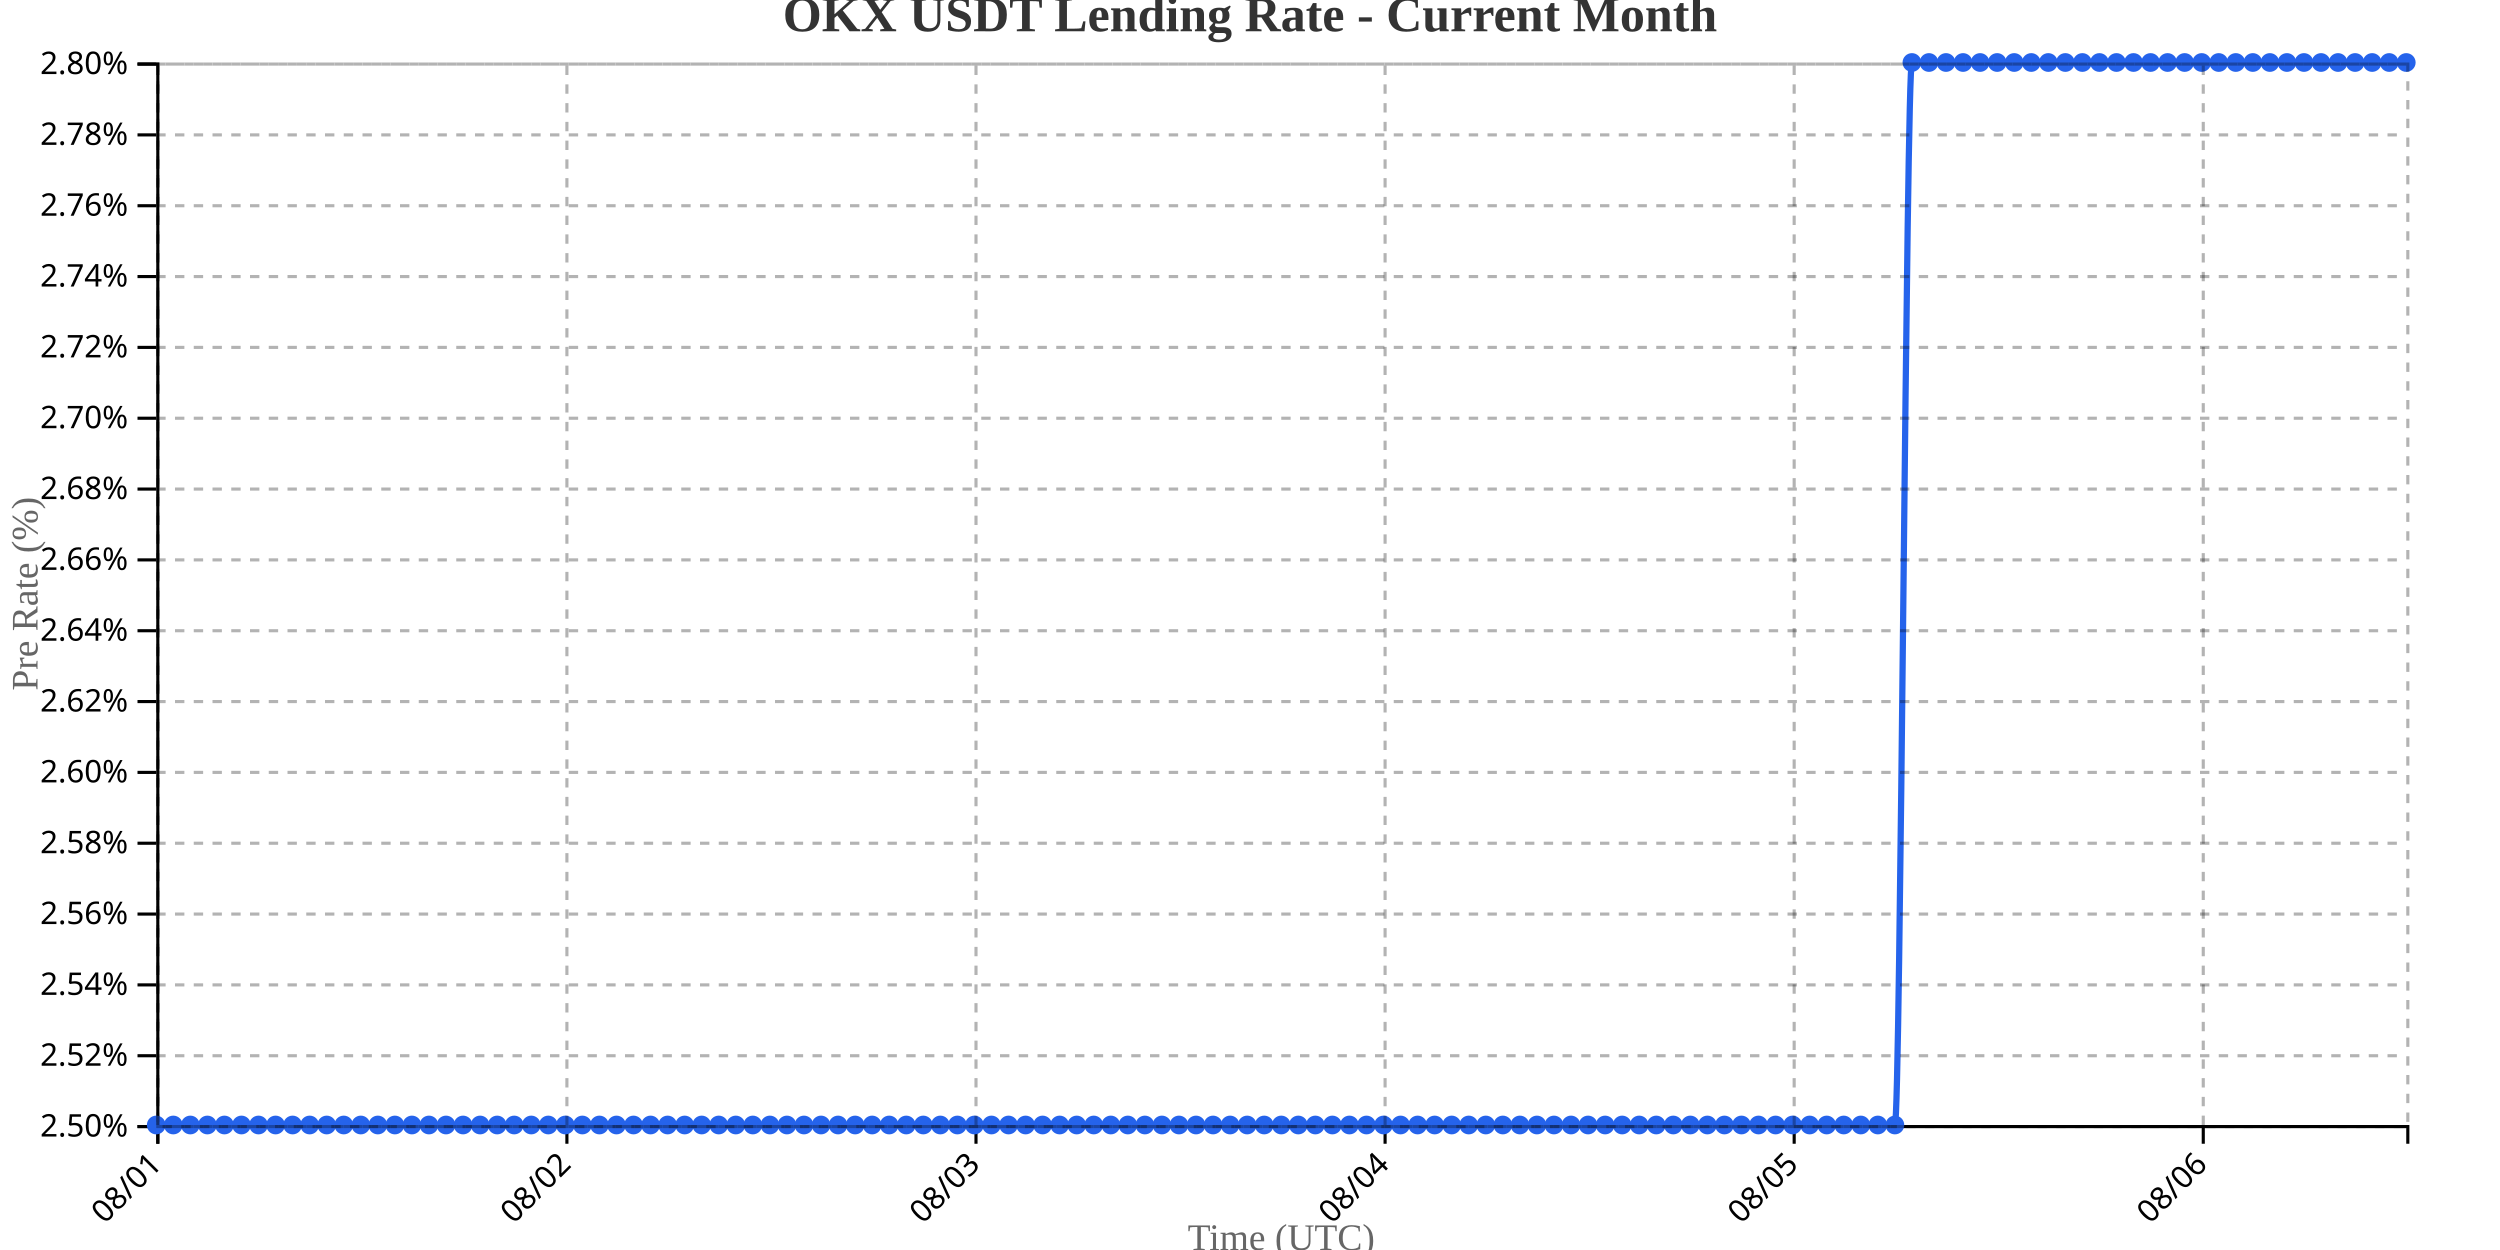
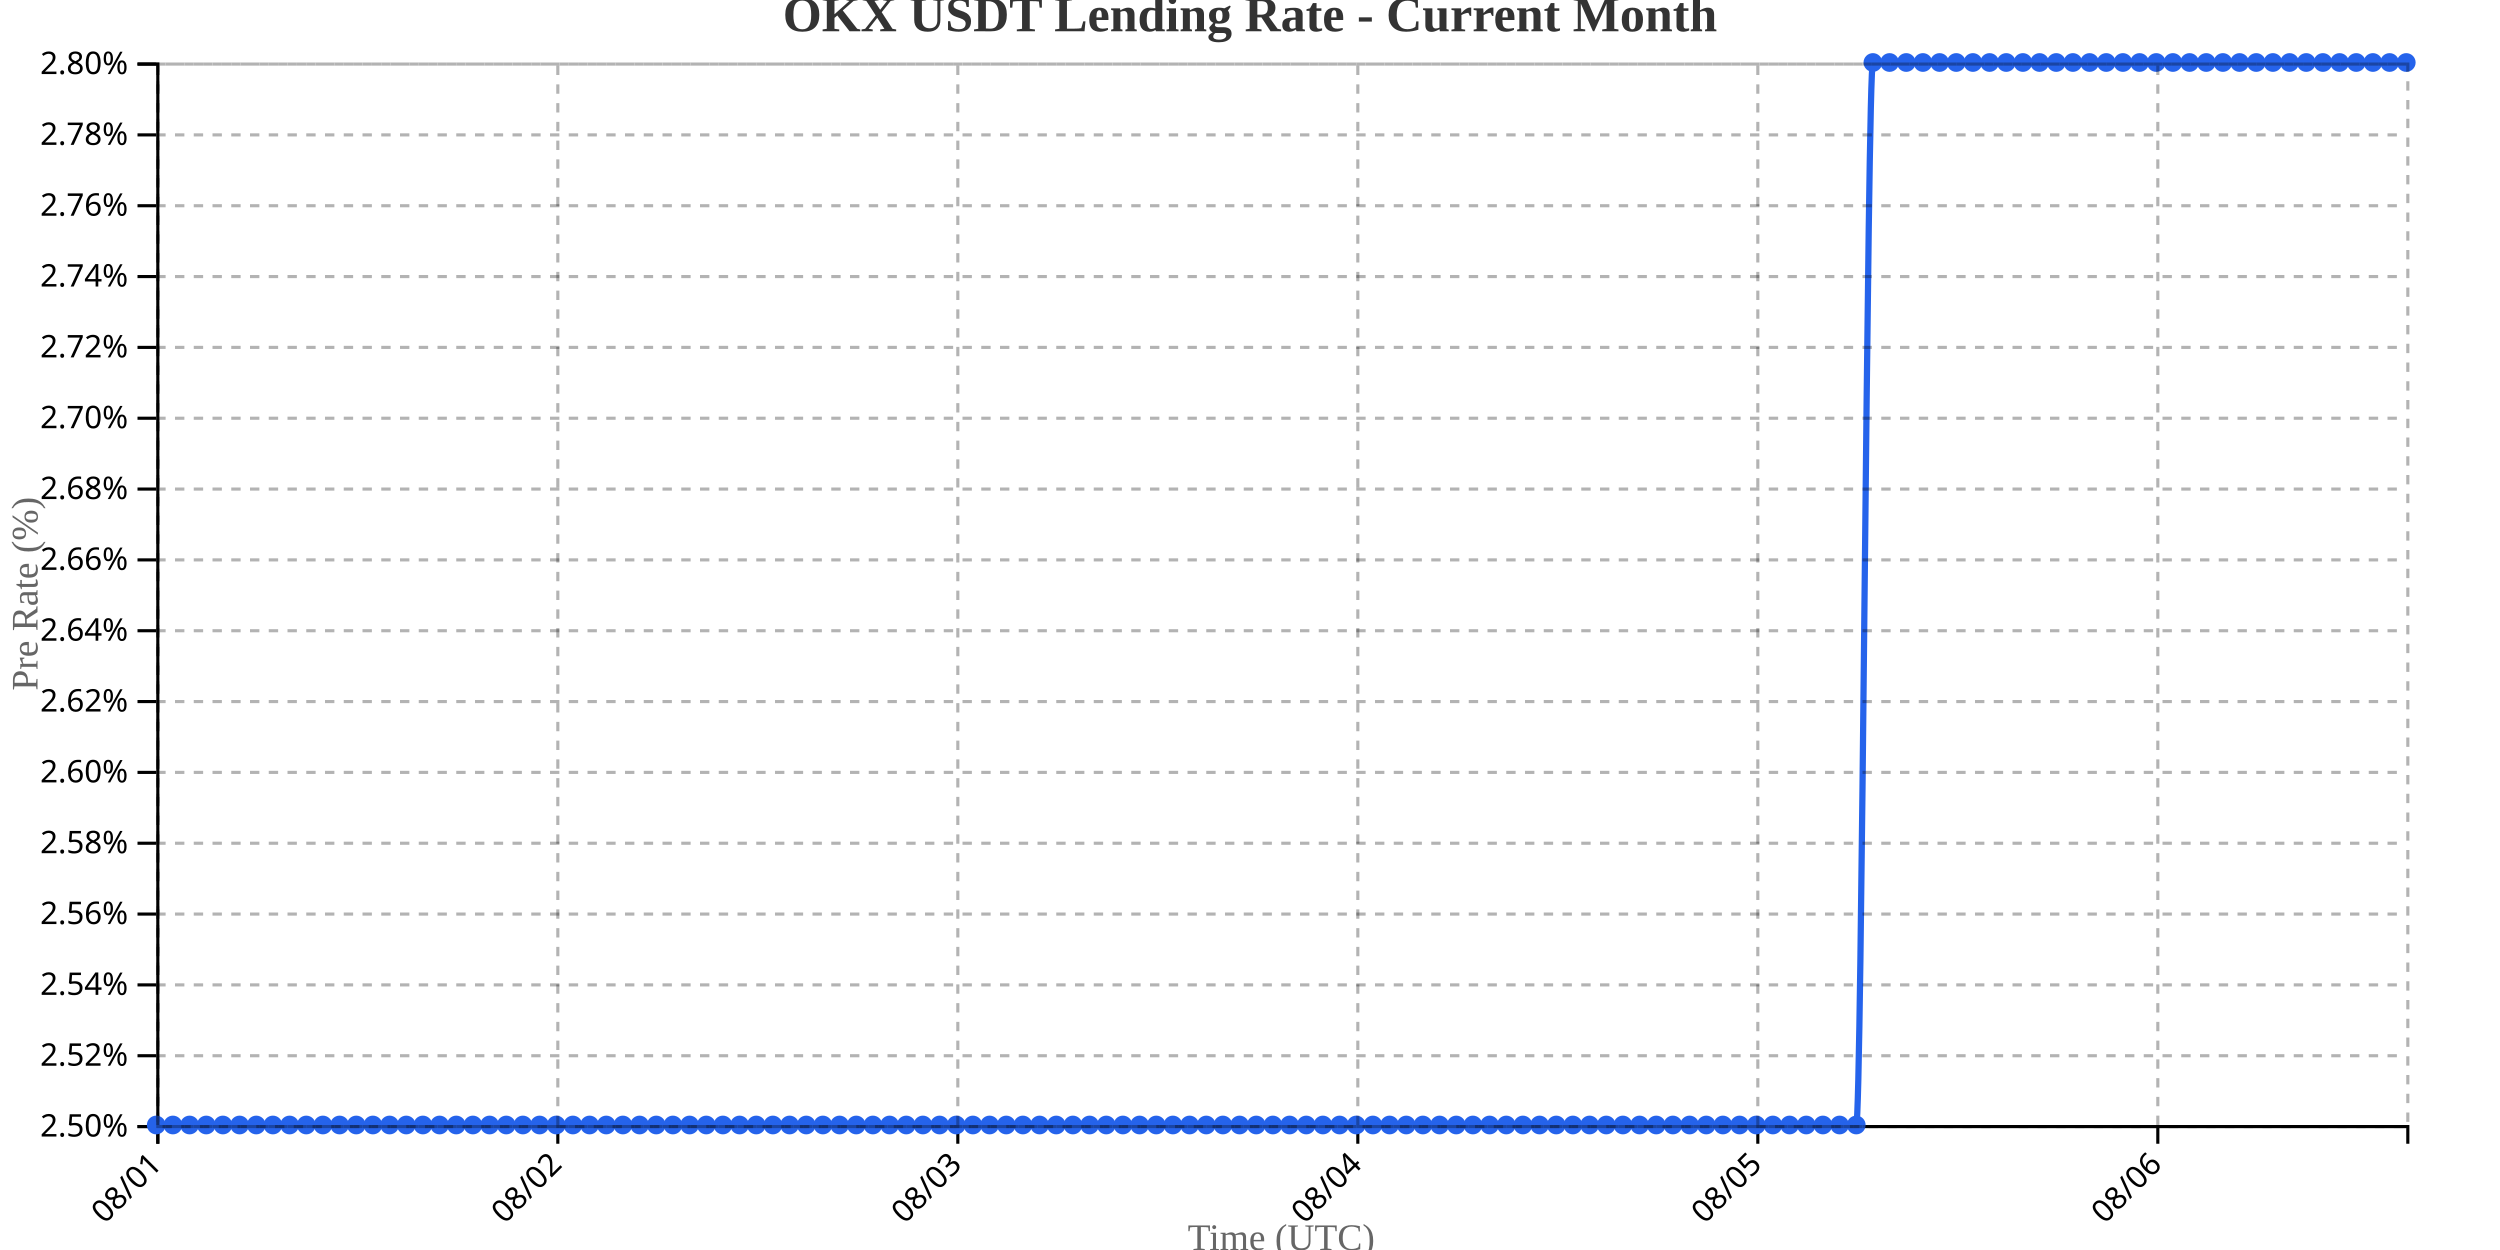
<svg xmlns="http://www.w3.org/2000/svg" width="800" height="400">
  <g transform="translate(50,20)">
    <g transform="translate(0,340)" fill="none" font-size="10" font-family="sans-serif" text-anchor="middle">
      <path class="domain" stroke="currentColor" d="M0.5,6V0.5H720.5V6" />
      <g class="tick" opacity="1" transform="translate(0.5,0)">
        <line stroke="currentColor" y2="6" />
        <text fill="currentColor" y="9" dy=".15em" style="text-anchor: end;" dx="-.8em" transform="rotate(-45)">08/01</text>
      </g>
-       <g class="tick" opacity="1" transform="translate(131.4091,0)">
+       <g class="tick" opacity="1" transform="translate(128.5,0)">
        <line stroke="currentColor" y2="6" />
        <text fill="currentColor" y="9" dy=".15em" style="text-anchor: end;" dx="-.8em" transform="rotate(-45)">08/02</text>
      </g>
-       <g class="tick" opacity="1" transform="translate(262.3182,0)">
+       <g class="tick" opacity="1" transform="translate(256.5,0)">
        <line stroke="currentColor" y2="6" />
        <text fill="currentColor" y="9" dy=".15em" style="text-anchor: end;" dx="-.8em" transform="rotate(-45)">08/03</text>
      </g>
-       <g class="tick" opacity="1" transform="translate(393.2273,0)">
+       <g class="tick" opacity="1" transform="translate(384.5,0)">
        <line stroke="currentColor" y2="6" />
        <text fill="currentColor" y="9" dy=".15em" style="text-anchor: end;" dx="-.8em" transform="rotate(-45)">08/04</text>
      </g>
-       <g class="tick" opacity="1" transform="translate(524.1364,0)">
+       <g class="tick" opacity="1" transform="translate(512.5,0)">
        <line stroke="currentColor" y2="6" />
        <text fill="currentColor" y="9" dy=".15em" style="text-anchor: end;" dx="-.8em" transform="rotate(-45)">08/05</text>
      </g>
-       <g class="tick" opacity="1" transform="translate(655.0455,0)">
+       <g class="tick" opacity="1" transform="translate(640.5,0)">
        <line stroke="currentColor" y2="6" />
        <text fill="currentColor" y="9" dy=".15em" style="text-anchor: end;" dx="-.8em" transform="rotate(-45)">08/06</text>
      </g>
    </g>
    <g fill="none" font-size="10" font-family="sans-serif" text-anchor="end">
      <path class="domain" stroke="currentColor" d="M-6,340.5H0.5V0.5H-6" />
      <g class="tick" opacity="1" transform="translate(0,340.5)">
        <line stroke="currentColor" x2="-6" />
        <text fill="currentColor" x="-9" dy="0.32em">2.50%</text>
      </g>
      <g class="tick" opacity="1" transform="translate(0,317.8333)">
        <line stroke="currentColor" x2="-6" />
        <text fill="currentColor" x="-9" dy="0.32em">2.52%</text>
      </g>
      <g class="tick" opacity="1" transform="translate(0,295.1667)">
        <line stroke="currentColor" x2="-6" />
        <text fill="currentColor" x="-9" dy="0.32em">2.54%</text>
      </g>
      <g class="tick" opacity="1" transform="translate(0,272.5)">
        <line stroke="currentColor" x2="-6" />
        <text fill="currentColor" x="-9" dy="0.32em">2.56%</text>
      </g>
      <g class="tick" opacity="1" transform="translate(0,249.8333)">
        <line stroke="currentColor" x2="-6" />
        <text fill="currentColor" x="-9" dy="0.32em">2.58%</text>
      </g>
      <g class="tick" opacity="1" transform="translate(0,227.1667)">
        <line stroke="currentColor" x2="-6" />
        <text fill="currentColor" x="-9" dy="0.32em">2.60%</text>
      </g>
      <g class="tick" opacity="1" transform="translate(0,204.5)">
        <line stroke="currentColor" x2="-6" />
        <text fill="currentColor" x="-9" dy="0.32em">2.62%</text>
      </g>
      <g class="tick" opacity="1" transform="translate(0,181.8333)">
        <line stroke="currentColor" x2="-6" />
        <text fill="currentColor" x="-9" dy="0.32em">2.64%</text>
      </g>
      <g class="tick" opacity="1" transform="translate(0,159.1667)">
        <line stroke="currentColor" x2="-6" />
        <text fill="currentColor" x="-9" dy="0.32em">2.66%</text>
      </g>
      <g class="tick" opacity="1" transform="translate(0,136.5)">
        <line stroke="currentColor" x2="-6" />
        <text fill="currentColor" x="-9" dy="0.32em">2.68%</text>
      </g>
      <g class="tick" opacity="1" transform="translate(0,113.8333)">
        <line stroke="currentColor" x2="-6" />
        <text fill="currentColor" x="-9" dy="0.32em">2.70%</text>
      </g>
      <g class="tick" opacity="1" transform="translate(0,91.16667)">
        <line stroke="currentColor" x2="-6" />
        <text fill="currentColor" x="-9" dy="0.32em">2.72%</text>
      </g>
      <g class="tick" opacity="1" transform="translate(0,68.5)">
        <line stroke="currentColor" x2="-6" />
        <text fill="currentColor" x="-9" dy="0.32em">2.74%</text>
      </g>
      <g class="tick" opacity="1" transform="translate(0,45.83333)">
        <line stroke="currentColor" x2="-6" />
        <text fill="currentColor" x="-9" dy="0.32em">2.76%</text>
      </g>
      <g class="tick" opacity="1" transform="translate(0,23.16667)">
        <line stroke="currentColor" x2="-6" />
        <text fill="currentColor" x="-9" dy="0.32em">2.78%</text>
      </g>
      <g class="tick" opacity="1" transform="translate(0,0.5)">
        <line stroke="currentColor" x2="-6" />
        <text fill="currentColor" x="-9" dy="0.32em">2.80%</text>
      </g>
    </g>
    <text transform="rotate(-90)" y="-50" x="-170" dy="1em" style="text-anchor: middle; font-size: 12px; fill: #666;">Pre Rate (%)</text>
    <text transform="translate(360, 380)" style="text-anchor: middle; font-size: 12px; fill: #666;">Time (UTC)</text>
-     <path fill="none" stroke="#2563eb" stroke-width="2" d="M0,340C1.818,340,3.636,340,5.455,340C7.273,340,9.091,340,10.909,340C12.727,340,14.545,340,16.364,340C18.182,340,20,340,21.818,340C23.636,340,25.455,340,27.273,340C29.091,340,30.909,340,32.727,340C34.545,340,36.364,340,38.182,340C40,340,41.818,340,43.636,340C45.455,340,47.273,340,49.091,340C50.909,340,52.727,340,54.545,340C56.364,340,58.182,340,60,340C61.818,340,63.636,340,65.455,340C67.273,340,69.091,340,70.909,340C72.727,340,74.545,340,76.364,340C78.182,340,80,340,81.818,340C83.636,340,85.455,340,87.273,340C89.091,340,90.909,340,92.727,340C94.545,340,96.364,340,98.182,340C100,340,101.818,340,103.636,340C105.455,340,107.273,340,109.091,340C110.909,340,112.727,340,114.545,340C116.364,340,118.182,340,120,340C121.818,340,123.636,340,125.455,340C127.273,340,129.091,340,130.909,340C132.727,340,134.545,340,136.364,340C138.182,340,140,340,141.818,340C143.636,340,145.455,340,147.273,340C149.091,340,150.909,340,152.727,340C154.545,340,156.364,340,158.182,340C160,340,161.818,340,163.636,340C165.455,340,167.273,340,169.091,340C170.909,340,172.727,340,174.545,340C176.364,340,178.182,340,180,340C181.818,340,183.636,340,185.455,340C187.273,340,189.091,340,190.909,340C192.727,340,194.545,340,196.364,340C198.182,340,200,340,201.818,340C203.636,340,205.455,340,207.273,340C209.091,340,210.909,340,212.727,340C214.545,340,216.364,340,218.182,340C220,340,221.818,340,223.636,340C225.455,340,227.273,340,229.091,340C230.909,340,232.727,340,234.545,340C236.364,340,238.182,340,240,340C241.818,340,243.636,340,245.455,340C247.273,340,249.091,340,250.909,340C252.727,340,254.545,340,256.364,340C258.182,340,260,340,261.818,340C263.636,340,265.455,340,267.273,340C269.091,340,270.909,340,272.727,340C274.545,340,276.364,340,278.182,340C280,340,281.818,340,283.636,340C285.455,340,287.273,340,289.091,340C290.909,340,292.727,340,294.545,340C296.364,340,298.182,340,300,340C301.818,340,303.636,340,305.455,340C307.273,340,309.091,340,310.909,340C312.727,340,314.545,340,316.364,340C318.182,340,320,340,321.818,340C323.636,340,325.455,340,327.273,340C329.091,340,330.909,340,332.727,340C334.545,340,336.364,340,338.182,340C340,340,341.818,340,343.636,340C345.455,340,347.273,340,349.091,340C350.909,340,352.727,340,354.545,340C356.364,340,358.182,340,360,340C361.818,340,363.636,340,365.455,340C367.273,340,369.091,340,370.909,340C372.727,340,374.545,340,376.364,340C378.182,340,380,340,381.818,340C383.636,340,385.455,340,387.273,340C389.091,340,390.909,340,392.727,340C394.545,340,396.364,340,398.182,340C400,340,401.818,340,403.636,340C405.455,340,407.273,340,409.091,340C410.909,340,412.727,340,414.545,340C416.364,340,418.182,340,420,340C421.818,340,423.636,340,425.455,340C427.273,340,429.091,340,430.909,340C432.727,340,434.545,340,436.364,340C438.182,340,440,340,441.818,340C443.636,340,445.455,340,447.273,340C449.091,340,450.909,340,452.727,340C454.545,340,456.364,340,458.182,340C460,340,461.818,340,463.636,340C465.455,340,467.273,340,469.091,340C470.909,340,472.727,340,474.545,340C476.364,340,478.182,340,480,340C481.818,340,483.636,340,485.455,340C487.273,340,489.091,340,490.909,340C492.727,340,494.545,340,496.364,340C498.182,340,500,340,501.818,340C503.636,340,505.455,340,507.273,340C509.091,340,510.909,340,512.727,340C514.545,340,516.364,340,518.182,340C520,340,521.818,340,523.636,340C525.455,340,527.273,340,529.091,340C530.909,340,532.727,340,534.545,340C536.364,340,538.182,340,540,340C541.818,340,543.636,340,545.455,340C547.273,340,549.091,340,550.909,340C552.727,340,554.545,340,556.364,340C558.182,340,560,0,561.818,0C563.636,0,565.455,0,567.273,0C569.091,0,570.909,0,572.727,0C574.545,0,576.364,0,578.182,0C580,0,581.818,0,583.636,0C585.455,0,587.273,0,589.091,0C590.909,0,592.727,0,594.545,0C596.364,0,598.182,0,600,0C601.818,0,603.636,0,605.455,0C607.273,0,609.091,0,610.909,0C612.727,0,614.545,0,616.364,0C618.182,0,620,0,621.818,0C623.636,0,625.455,0,627.273,0C629.091,0,630.909,0,632.727,0C634.545,0,636.364,0,638.182,0C640,0,641.818,0,643.636,0C645.455,0,647.273,0,649.091,0C650.909,0,652.727,0,654.545,0C656.364,0,658.182,0,660,0C661.818,0,663.636,0,665.455,0C667.273,0,669.091,0,670.909,0C672.727,0,674.545,0,676.364,0C678.182,0,680,0,681.818,0C683.636,0,685.455,0,687.273,0C689.091,0,690.909,0,692.727,0C694.545,0,696.364,0,698.182,0C700,0,701.818,0,703.636,0C705.455,0,707.273,0,709.091,0C710.909,0,712.727,0,714.545,0C716.364,0,718.182,0,720,0" />
+     <path fill="none" stroke="#2563eb" stroke-width="2" d="M0,340C1.778,340,3.556,340,5.333,340C7.111,340,8.889,340,10.667,340C12.444,340,14.222,340,16,340C17.778,340,19.556,340,21.333,340C23.111,340,24.889,340,26.667,340C28.444,340,30.222,340,32,340C33.778,340,35.556,340,37.333,340C39.111,340,40.889,340,42.667,340C44.444,340,46.222,340,48,340C49.778,340,51.556,340,53.333,340C55.111,340,56.889,340,58.667,340C60.444,340,62.222,340,64,340C65.778,340,67.556,340,69.333,340C71.111,340,72.889,340,74.667,340C76.444,340,78.222,340,80,340C81.778,340,83.556,340,85.333,340C87.111,340,88.889,340,90.667,340C92.444,340,94.222,340,96,340C97.778,340,99.556,340,101.333,340C103.111,340,104.889,340,106.667,340C108.444,340,110.222,340,112,340C113.778,340,115.556,340,117.333,340C119.111,340,120.889,340,122.667,340C124.444,340,126.222,340,128,340C129.778,340,131.556,340,133.333,340C135.111,340,136.889,340,138.667,340C140.444,340,142.222,340,144,340C145.778,340,147.556,340,149.333,340C151.111,340,152.889,340,154.667,340C156.444,340,158.222,340,160,340C161.778,340,163.556,340,165.333,340C167.111,340,168.889,340,170.667,340C172.444,340,174.222,340,176,340C177.778,340,179.556,340,181.333,340C183.111,340,184.889,340,186.667,340C188.444,340,190.222,340,192,340C193.778,340,195.556,340,197.333,340C199.111,340,200.889,340,202.667,340C204.444,340,206.222,340,208,340C209.778,340,211.556,340,213.333,340C215.111,340,216.889,340,218.667,340C220.444,340,222.222,340,224,340C225.778,340,227.556,340,229.333,340C231.111,340,232.889,340,234.667,340C236.444,340,238.222,340,240,340C241.778,340,243.556,340,245.333,340C247.111,340,248.889,340,250.667,340C252.444,340,254.222,340,256,340C257.778,340,259.556,340,261.333,340C263.111,340,264.889,340,266.667,340C268.444,340,270.222,340,272,340C273.778,340,275.556,340,277.333,340C279.111,340,280.889,340,282.667,340C284.444,340,286.222,340,288,340C289.778,340,291.556,340,293.333,340C295.111,340,296.889,340,298.667,340C300.444,340,302.222,340,304,340C305.778,340,307.556,340,309.333,340C311.111,340,312.889,340,314.667,340C316.444,340,318.222,340,320,340C321.778,340,323.556,340,325.333,340C327.111,340,328.889,340,330.667,340C332.444,340,334.222,340,336,340C337.778,340,339.556,340,341.333,340C343.111,340,344.889,340,346.667,340C348.444,340,350.222,340,352,340C353.778,340,355.556,340,357.333,340C359.111,340,360.889,340,362.667,340C364.444,340,366.222,340,368,340C369.778,340,371.556,340,373.333,340C375.111,340,376.889,340,378.667,340C380.444,340,382.222,340,384,340C385.778,340,387.556,340,389.333,340C391.111,340,392.889,340,394.667,340C396.444,340,398.222,340,400,340C401.778,340,403.556,340,405.333,340C407.111,340,408.889,340,410.667,340C412.444,340,414.222,340,416,340C417.778,340,419.556,340,421.333,340C423.111,340,424.889,340,426.667,340C428.444,340,430.222,340,432,340C433.778,340,435.556,340,437.333,340C439.111,340,440.889,340,442.667,340C444.444,340,446.222,340,448,340C449.778,340,451.556,340,453.333,340C455.111,340,456.889,340,458.667,340C460.444,340,462.222,340,464,340C465.778,340,467.556,340,469.333,340C471.111,340,472.889,340,474.667,340C476.444,340,478.222,340,480,340C481.778,340,483.556,340,485.333,340C487.111,340,488.889,340,490.667,340C492.444,340,494.222,340,496,340C497.778,340,499.556,340,501.333,340C503.111,340,504.889,340,506.667,340C508.444,340,510.222,340,512,340C513.778,340,515.556,340,517.333,340C519.111,340,520.889,340,522.667,340C524.444,340,526.222,340,528,340C529.778,340,531.556,340,533.333,340C535.111,340,536.889,340,538.667,340C540.444,340,542.222,340,544,340C545.778,340,547.556,0,549.333,0C551.111,0,552.889,0,554.667,0C556.444,0,558.222,0,560,0C561.778,0,563.556,0,565.333,0C567.111,0,568.889,0,570.667,0C572.444,0,574.222,0,576,0C577.778,0,579.556,0,581.333,0C583.111,0,584.889,0,586.667,0C588.444,0,590.222,0,592,0C593.778,0,595.556,0,597.333,0C599.111,0,600.889,0,602.667,0C604.444,0,606.222,0,608,0C609.778,0,611.556,0,613.333,0C615.111,0,616.889,0,618.667,0C620.444,0,622.222,0,624,0C625.778,0,627.556,0,629.333,0C631.111,0,632.889,0,634.667,0C636.444,0,638.222,0,640,0C641.778,0,643.556,0,645.333,0C647.111,0,648.889,0,650.667,0C652.444,0,654.222,0,656,0C657.778,0,659.556,0,661.333,0C663.111,0,664.889,0,666.667,0C668.444,0,670.222,0,672,0C673.778,0,675.556,0,677.333,0C679.111,0,680.889,0,682.667,0C684.444,0,686.222,0,688,0C689.778,0,691.556,0,693.333,0C695.111,0,696.889,0,698.667,0C700.444,0,702.222,0,704,0C705.778,0,707.556,0,709.333,0C711.111,0,712.889,0,714.667,0C716.444,0,718.222,0,720,0" />
    <circle class="dot" cx="0" cy="340" r="3" fill="#2563eb" />
-     <circle class="dot" cx="5.455" cy="340" r="3" fill="#2563eb" />
-     <circle class="dot" cx="10.909" cy="340" r="3" fill="#2563eb" />
-     <circle class="dot" cx="16.364" cy="340" r="3" fill="#2563eb" />
-     <circle class="dot" cx="21.818" cy="340" r="3" fill="#2563eb" />
-     <circle class="dot" cx="27.273" cy="340" r="3" fill="#2563eb" />
-     <circle class="dot" cx="32.727" cy="340" r="3" fill="#2563eb" />
-     <circle class="dot" cx="38.182" cy="340" r="3" fill="#2563eb" />
-     <circle class="dot" cx="43.636" cy="340" r="3" fill="#2563eb" />
-     <circle class="dot" cx="49.091" cy="340" r="3" fill="#2563eb" />
-     <circle class="dot" cx="54.545" cy="340" r="3" fill="#2563eb" />
-     <circle class="dot" cx="60" cy="340" r="3" fill="#2563eb" />
-     <circle class="dot" cx="65.455" cy="340" r="3" fill="#2563eb" />
-     <circle class="dot" cx="70.909" cy="340" r="3" fill="#2563eb" />
-     <circle class="dot" cx="76.364" cy="340" r="3" fill="#2563eb" />
-     <circle class="dot" cx="81.818" cy="340" r="3" fill="#2563eb" />
-     <circle class="dot" cx="87.273" cy="340" r="3" fill="#2563eb" />
-     <circle class="dot" cx="92.727" cy="340" r="3" fill="#2563eb" />
-     <circle class="dot" cx="98.182" cy="340" r="3" fill="#2563eb" />
-     <circle class="dot" cx="103.636" cy="340" r="3" fill="#2563eb" />
-     <circle class="dot" cx="109.091" cy="340" r="3" fill="#2563eb" />
-     <circle class="dot" cx="114.545" cy="340" r="3" fill="#2563eb" />
-     <circle class="dot" cx="120" cy="340" r="3" fill="#2563eb" />
-     <circle class="dot" cx="125.455" cy="340" r="3" fill="#2563eb" />
-     <circle class="dot" cx="130.909" cy="340" r="3" fill="#2563eb" />
-     <circle class="dot" cx="136.364" cy="340" r="3" fill="#2563eb" />
-     <circle class="dot" cx="141.818" cy="340" r="3" fill="#2563eb" />
-     <circle class="dot" cx="147.273" cy="340" r="3" fill="#2563eb" />
-     <circle class="dot" cx="152.727" cy="340" r="3" fill="#2563eb" />
-     <circle class="dot" cx="158.182" cy="340" r="3" fill="#2563eb" />
-     <circle class="dot" cx="163.636" cy="340" r="3" fill="#2563eb" />
-     <circle class="dot" cx="169.091" cy="340" r="3" fill="#2563eb" />
-     <circle class="dot" cx="174.545" cy="340" r="3" fill="#2563eb" />
-     <circle class="dot" cx="180" cy="340" r="3" fill="#2563eb" />
-     <circle class="dot" cx="185.455" cy="340" r="3" fill="#2563eb" />
-     <circle class="dot" cx="190.909" cy="340" r="3" fill="#2563eb" />
-     <circle class="dot" cx="196.364" cy="340" r="3" fill="#2563eb" />
-     <circle class="dot" cx="201.818" cy="340" r="3" fill="#2563eb" />
-     <circle class="dot" cx="207.273" cy="340" r="3" fill="#2563eb" />
-     <circle class="dot" cx="212.727" cy="340" r="3" fill="#2563eb" />
-     <circle class="dot" cx="218.182" cy="340" r="3" fill="#2563eb" />
-     <circle class="dot" cx="223.636" cy="340" r="3" fill="#2563eb" />
-     <circle class="dot" cx="229.091" cy="340" r="3" fill="#2563eb" />
-     <circle class="dot" cx="234.545" cy="340" r="3" fill="#2563eb" />
+     <circle class="dot" cx="5.333" cy="340" r="3" fill="#2563eb" />
+     <circle class="dot" cx="10.667" cy="340" r="3" fill="#2563eb" />
+     <circle class="dot" cx="16" cy="340" r="3" fill="#2563eb" />
+     <circle class="dot" cx="21.333" cy="340" r="3" fill="#2563eb" />
+     <circle class="dot" cx="26.667" cy="340" r="3" fill="#2563eb" />
+     <circle class="dot" cx="32" cy="340" r="3" fill="#2563eb" />
+     <circle class="dot" cx="37.333" cy="340" r="3" fill="#2563eb" />
+     <circle class="dot" cx="42.667" cy="340" r="3" fill="#2563eb" />
+     <circle class="dot" cx="48" cy="340" r="3" fill="#2563eb" />
+     <circle class="dot" cx="53.333" cy="340" r="3" fill="#2563eb" />
+     <circle class="dot" cx="58.667" cy="340" r="3" fill="#2563eb" />
+     <circle class="dot" cx="64" cy="340" r="3" fill="#2563eb" />
+     <circle class="dot" cx="69.333" cy="340" r="3" fill="#2563eb" />
+     <circle class="dot" cx="74.667" cy="340" r="3" fill="#2563eb" />
+     <circle class="dot" cx="80" cy="340" r="3" fill="#2563eb" />
+     <circle class="dot" cx="85.333" cy="340" r="3" fill="#2563eb" />
+     <circle class="dot" cx="90.667" cy="340" r="3" fill="#2563eb" />
+     <circle class="dot" cx="96" cy="340" r="3" fill="#2563eb" />
+     <circle class="dot" cx="101.333" cy="340" r="3" fill="#2563eb" />
+     <circle class="dot" cx="106.667" cy="340" r="3" fill="#2563eb" />
+     <circle class="dot" cx="112" cy="340" r="3" fill="#2563eb" />
+     <circle class="dot" cx="117.333" cy="340" r="3" fill="#2563eb" />
+     <circle class="dot" cx="122.667" cy="340" r="3" fill="#2563eb" />
+     <circle class="dot" cx="128" cy="340" r="3" fill="#2563eb" />
+     <circle class="dot" cx="133.333" cy="340" r="3" fill="#2563eb" />
+     <circle class="dot" cx="138.667" cy="340" r="3" fill="#2563eb" />
+     <circle class="dot" cx="144" cy="340" r="3" fill="#2563eb" />
+     <circle class="dot" cx="149.333" cy="340" r="3" fill="#2563eb" />
+     <circle class="dot" cx="154.667" cy="340" r="3" fill="#2563eb" />
+     <circle class="dot" cx="160" cy="340" r="3" fill="#2563eb" />
+     <circle class="dot" cx="165.333" cy="340" r="3" fill="#2563eb" />
+     <circle class="dot" cx="170.667" cy="340" r="3" fill="#2563eb" />
+     <circle class="dot" cx="176" cy="340" r="3" fill="#2563eb" />
+     <circle class="dot" cx="181.333" cy="340" r="3" fill="#2563eb" />
+     <circle class="dot" cx="186.667" cy="340" r="3" fill="#2563eb" />
+     <circle class="dot" cx="192" cy="340" r="3" fill="#2563eb" />
+     <circle class="dot" cx="197.333" cy="340" r="3" fill="#2563eb" />
+     <circle class="dot" cx="202.667" cy="340" r="3" fill="#2563eb" />
+     <circle class="dot" cx="208" cy="340" r="3" fill="#2563eb" />
+     <circle class="dot" cx="213.333" cy="340" r="3" fill="#2563eb" />
+     <circle class="dot" cx="218.667" cy="340" r="3" fill="#2563eb" />
+     <circle class="dot" cx="224" cy="340" r="3" fill="#2563eb" />
+     <circle class="dot" cx="229.333" cy="340" r="3" fill="#2563eb" />
+     <circle class="dot" cx="234.667" cy="340" r="3" fill="#2563eb" />
    <circle class="dot" cx="240" cy="340" r="3" fill="#2563eb" />
-     <circle class="dot" cx="245.455" cy="340" r="3" fill="#2563eb" />
-     <circle class="dot" cx="250.909" cy="340" r="3" fill="#2563eb" />
-     <circle class="dot" cx="256.364" cy="340" r="3" fill="#2563eb" />
-     <circle class="dot" cx="261.818" cy="340" r="3" fill="#2563eb" />
-     <circle class="dot" cx="267.273" cy="340" r="3" fill="#2563eb" />
-     <circle class="dot" cx="272.727" cy="340" r="3" fill="#2563eb" />
-     <circle class="dot" cx="278.182" cy="340" r="3" fill="#2563eb" />
-     <circle class="dot" cx="283.636" cy="340" r="3" fill="#2563eb" />
-     <circle class="dot" cx="289.091" cy="340" r="3" fill="#2563eb" />
-     <circle class="dot" cx="294.545" cy="340" r="3" fill="#2563eb" />
-     <circle class="dot" cx="300" cy="340" r="3" fill="#2563eb" />
-     <circle class="dot" cx="305.455" cy="340" r="3" fill="#2563eb" />
-     <circle class="dot" cx="310.909" cy="340" r="3" fill="#2563eb" />
-     <circle class="dot" cx="316.364" cy="340" r="3" fill="#2563eb" />
-     <circle class="dot" cx="321.818" cy="340" r="3" fill="#2563eb" />
-     <circle class="dot" cx="327.273" cy="340" r="3" fill="#2563eb" />
-     <circle class="dot" cx="332.727" cy="340" r="3" fill="#2563eb" />
-     <circle class="dot" cx="338.182" cy="340" r="3" fill="#2563eb" />
-     <circle class="dot" cx="343.636" cy="340" r="3" fill="#2563eb" />
-     <circle class="dot" cx="349.091" cy="340" r="3" fill="#2563eb" />
-     <circle class="dot" cx="354.545" cy="340" r="3" fill="#2563eb" />
-     <circle class="dot" cx="360" cy="340" r="3" fill="#2563eb" />
-     <circle class="dot" cx="365.455" cy="340" r="3" fill="#2563eb" />
-     <circle class="dot" cx="370.909" cy="340" r="3" fill="#2563eb" />
-     <circle class="dot" cx="376.364" cy="340" r="3" fill="#2563eb" />
-     <circle class="dot" cx="381.818" cy="340" r="3" fill="#2563eb" />
-     <circle class="dot" cx="387.273" cy="340" r="3" fill="#2563eb" />
-     <circle class="dot" cx="392.727" cy="340" r="3" fill="#2563eb" />
-     <circle class="dot" cx="398.182" cy="340" r="3" fill="#2563eb" />
-     <circle class="dot" cx="403.636" cy="340" r="3" fill="#2563eb" />
-     <circle class="dot" cx="409.091" cy="340" r="3" fill="#2563eb" />
-     <circle class="dot" cx="414.545" cy="340" r="3" fill="#2563eb" />
-     <circle class="dot" cx="420" cy="340" r="3" fill="#2563eb" />
-     <circle class="dot" cx="425.455" cy="340" r="3" fill="#2563eb" />
-     <circle class="dot" cx="430.909" cy="340" r="3" fill="#2563eb" />
-     <circle class="dot" cx="436.364" cy="340" r="3" fill="#2563eb" />
-     <circle class="dot" cx="441.818" cy="340" r="3" fill="#2563eb" />
-     <circle class="dot" cx="447.273" cy="340" r="3" fill="#2563eb" />
-     <circle class="dot" cx="452.727" cy="340" r="3" fill="#2563eb" />
-     <circle class="dot" cx="458.182" cy="340" r="3" fill="#2563eb" />
-     <circle class="dot" cx="463.636" cy="340" r="3" fill="#2563eb" />
-     <circle class="dot" cx="469.091" cy="340" r="3" fill="#2563eb" />
-     <circle class="dot" cx="474.545" cy="340" r="3" fill="#2563eb" />
+     <circle class="dot" cx="245.333" cy="340" r="3" fill="#2563eb" />
+     <circle class="dot" cx="250.667" cy="340" r="3" fill="#2563eb" />
+     <circle class="dot" cx="256" cy="340" r="3" fill="#2563eb" />
+     <circle class="dot" cx="261.333" cy="340" r="3" fill="#2563eb" />
+     <circle class="dot" cx="266.667" cy="340" r="3" fill="#2563eb" />
+     <circle class="dot" cx="272" cy="340" r="3" fill="#2563eb" />
+     <circle class="dot" cx="277.333" cy="340" r="3" fill="#2563eb" />
+     <circle class="dot" cx="282.667" cy="340" r="3" fill="#2563eb" />
+     <circle class="dot" cx="288" cy="340" r="3" fill="#2563eb" />
+     <circle class="dot" cx="293.333" cy="340" r="3" fill="#2563eb" />
+     <circle class="dot" cx="298.667" cy="340" r="3" fill="#2563eb" />
+     <circle class="dot" cx="304" cy="340" r="3" fill="#2563eb" />
+     <circle class="dot" cx="309.333" cy="340" r="3" fill="#2563eb" />
+     <circle class="dot" cx="314.667" cy="340" r="3" fill="#2563eb" />
+     <circle class="dot" cx="320" cy="340" r="3" fill="#2563eb" />
+     <circle class="dot" cx="325.333" cy="340" r="3" fill="#2563eb" />
+     <circle class="dot" cx="330.667" cy="340" r="3" fill="#2563eb" />
+     <circle class="dot" cx="336" cy="340" r="3" fill="#2563eb" />
+     <circle class="dot" cx="341.333" cy="340" r="3" fill="#2563eb" />
+     <circle class="dot" cx="346.667" cy="340" r="3" fill="#2563eb" />
+     <circle class="dot" cx="352" cy="340" r="3" fill="#2563eb" />
+     <circle class="dot" cx="357.333" cy="340" r="3" fill="#2563eb" />
+     <circle class="dot" cx="362.667" cy="340" r="3" fill="#2563eb" />
+     <circle class="dot" cx="368" cy="340" r="3" fill="#2563eb" />
+     <circle class="dot" cx="373.333" cy="340" r="3" fill="#2563eb" />
+     <circle class="dot" cx="378.667" cy="340" r="3" fill="#2563eb" />
+     <circle class="dot" cx="384" cy="340" r="3" fill="#2563eb" />
+     <circle class="dot" cx="389.333" cy="340" r="3" fill="#2563eb" />
+     <circle class="dot" cx="394.667" cy="340" r="3" fill="#2563eb" />
+     <circle class="dot" cx="400" cy="340" r="3" fill="#2563eb" />
+     <circle class="dot" cx="405.333" cy="340" r="3" fill="#2563eb" />
+     <circle class="dot" cx="410.667" cy="340" r="3" fill="#2563eb" />
+     <circle class="dot" cx="416" cy="340" r="3" fill="#2563eb" />
+     <circle class="dot" cx="421.333" cy="340" r="3" fill="#2563eb" />
+     <circle class="dot" cx="426.667" cy="340" r="3" fill="#2563eb" />
+     <circle class="dot" cx="432" cy="340" r="3" fill="#2563eb" />
+     <circle class="dot" cx="437.333" cy="340" r="3" fill="#2563eb" />
+     <circle class="dot" cx="442.667" cy="340" r="3" fill="#2563eb" />
+     <circle class="dot" cx="448" cy="340" r="3" fill="#2563eb" />
+     <circle class="dot" cx="453.333" cy="340" r="3" fill="#2563eb" />
+     <circle class="dot" cx="458.667" cy="340" r="3" fill="#2563eb" />
+     <circle class="dot" cx="464" cy="340" r="3" fill="#2563eb" />
+     <circle class="dot" cx="469.333" cy="340" r="3" fill="#2563eb" />
+     <circle class="dot" cx="474.667" cy="340" r="3" fill="#2563eb" />
    <circle class="dot" cx="480" cy="340" r="3" fill="#2563eb" />
-     <circle class="dot" cx="485.455" cy="340" r="3" fill="#2563eb" />
-     <circle class="dot" cx="490.909" cy="340" r="3" fill="#2563eb" />
-     <circle class="dot" cx="496.364" cy="340" r="3" fill="#2563eb" />
-     <circle class="dot" cx="501.818" cy="340" r="3" fill="#2563eb" />
-     <circle class="dot" cx="507.273" cy="340" r="3" fill="#2563eb" />
-     <circle class="dot" cx="512.727" cy="340" r="3" fill="#2563eb" />
-     <circle class="dot" cx="518.182" cy="340" r="3" fill="#2563eb" />
-     <circle class="dot" cx="523.636" cy="340" r="3" fill="#2563eb" />
-     <circle class="dot" cx="529.091" cy="340" r="3" fill="#2563eb" />
-     <circle class="dot" cx="534.545" cy="340" r="3" fill="#2563eb" />
-     <circle class="dot" cx="540" cy="340" r="3" fill="#2563eb" />
-     <circle class="dot" cx="545.455" cy="340" r="3" fill="#2563eb" />
-     <circle class="dot" cx="550.909" cy="340" r="3" fill="#2563eb" />
-     <circle class="dot" cx="556.364" cy="340" r="3" fill="#2563eb" />
-     <circle class="dot" cx="561.818" cy="0" r="3" fill="#2563eb" />
-     <circle class="dot" cx="567.273" cy="0" r="3" fill="#2563eb" />
-     <circle class="dot" cx="572.727" cy="0" r="3" fill="#2563eb" />
-     <circle class="dot" cx="578.182" cy="0" r="3" fill="#2563eb" />
-     <circle class="dot" cx="583.636" cy="0" r="3" fill="#2563eb" />
-     <circle class="dot" cx="589.091" cy="0" r="3" fill="#2563eb" />
-     <circle class="dot" cx="594.545" cy="0" r="3" fill="#2563eb" />
-     <circle class="dot" cx="600" cy="0" r="3" fill="#2563eb" />
-     <circle class="dot" cx="605.455" cy="0" r="3" fill="#2563eb" />
-     <circle class="dot" cx="610.909" cy="0" r="3" fill="#2563eb" />
-     <circle class="dot" cx="616.364" cy="0" r="3" fill="#2563eb" />
-     <circle class="dot" cx="621.818" cy="0" r="3" fill="#2563eb" />
-     <circle class="dot" cx="627.273" cy="0" r="3" fill="#2563eb" />
-     <circle class="dot" cx="632.727" cy="0" r="3" fill="#2563eb" />
-     <circle class="dot" cx="638.182" cy="0" r="3" fill="#2563eb" />
-     <circle class="dot" cx="643.636" cy="0" r="3" fill="#2563eb" />
-     <circle class="dot" cx="649.091" cy="0" r="3" fill="#2563eb" />
-     <circle class="dot" cx="654.545" cy="0" r="3" fill="#2563eb" />
-     <circle class="dot" cx="660" cy="0" r="3" fill="#2563eb" />
-     <circle class="dot" cx="665.455" cy="0" r="3" fill="#2563eb" />
-     <circle class="dot" cx="670.909" cy="0" r="3" fill="#2563eb" />
-     <circle class="dot" cx="676.364" cy="0" r="3" fill="#2563eb" />
-     <circle class="dot" cx="681.818" cy="0" r="3" fill="#2563eb" />
-     <circle class="dot" cx="687.273" cy="0" r="3" fill="#2563eb" />
-     <circle class="dot" cx="692.727" cy="0" r="3" fill="#2563eb" />
-     <circle class="dot" cx="698.182" cy="0" r="3" fill="#2563eb" />
-     <circle class="dot" cx="703.636" cy="0" r="3" fill="#2563eb" />
-     <circle class="dot" cx="709.091" cy="0" r="3" fill="#2563eb" />
-     <circle class="dot" cx="714.545" cy="0" r="3" fill="#2563eb" />
+     <circle class="dot" cx="485.333" cy="340" r="3" fill="#2563eb" />
+     <circle class="dot" cx="490.667" cy="340" r="3" fill="#2563eb" />
+     <circle class="dot" cx="496" cy="340" r="3" fill="#2563eb" />
+     <circle class="dot" cx="501.333" cy="340" r="3" fill="#2563eb" />
+     <circle class="dot" cx="506.667" cy="340" r="3" fill="#2563eb" />
+     <circle class="dot" cx="512" cy="340" r="3" fill="#2563eb" />
+     <circle class="dot" cx="517.333" cy="340" r="3" fill="#2563eb" />
+     <circle class="dot" cx="522.667" cy="340" r="3" fill="#2563eb" />
+     <circle class="dot" cx="528" cy="340" r="3" fill="#2563eb" />
+     <circle class="dot" cx="533.333" cy="340" r="3" fill="#2563eb" />
+     <circle class="dot" cx="538.667" cy="340" r="3" fill="#2563eb" />
+     <circle class="dot" cx="544" cy="340" r="3" fill="#2563eb" />
+     <circle class="dot" cx="549.333" cy="0" r="3" fill="#2563eb" />
+     <circle class="dot" cx="554.667" cy="0" r="3" fill="#2563eb" />
+     <circle class="dot" cx="560" cy="0" r="3" fill="#2563eb" />
+     <circle class="dot" cx="565.333" cy="0" r="3" fill="#2563eb" />
+     <circle class="dot" cx="570.667" cy="0" r="3" fill="#2563eb" />
+     <circle class="dot" cx="576" cy="0" r="3" fill="#2563eb" />
+     <circle class="dot" cx="581.333" cy="0" r="3" fill="#2563eb" />
+     <circle class="dot" cx="586.667" cy="0" r="3" fill="#2563eb" />
+     <circle class="dot" cx="592" cy="0" r="3" fill="#2563eb" />
+     <circle class="dot" cx="597.333" cy="0" r="3" fill="#2563eb" />
+     <circle class="dot" cx="602.667" cy="0" r="3" fill="#2563eb" />
+     <circle class="dot" cx="608" cy="0" r="3" fill="#2563eb" />
+     <circle class="dot" cx="613.333" cy="0" r="3" fill="#2563eb" />
+     <circle class="dot" cx="618.667" cy="0" r="3" fill="#2563eb" />
+     <circle class="dot" cx="624" cy="0" r="3" fill="#2563eb" />
+     <circle class="dot" cx="629.333" cy="0" r="3" fill="#2563eb" />
+     <circle class="dot" cx="634.667" cy="0" r="3" fill="#2563eb" />
+     <circle class="dot" cx="640" cy="0" r="3" fill="#2563eb" />
+     <circle class="dot" cx="645.333" cy="0" r="3" fill="#2563eb" />
+     <circle class="dot" cx="650.667" cy="0" r="3" fill="#2563eb" />
+     <circle class="dot" cx="656" cy="0" r="3" fill="#2563eb" />
+     <circle class="dot" cx="661.333" cy="0" r="3" fill="#2563eb" />
+     <circle class="dot" cx="666.667" cy="0" r="3" fill="#2563eb" />
+     <circle class="dot" cx="672" cy="0" r="3" fill="#2563eb" />
+     <circle class="dot" cx="677.333" cy="0" r="3" fill="#2563eb" />
+     <circle class="dot" cx="682.667" cy="0" r="3" fill="#2563eb" />
+     <circle class="dot" cx="688" cy="0" r="3" fill="#2563eb" />
+     <circle class="dot" cx="693.333" cy="0" r="3" fill="#2563eb" />
+     <circle class="dot" cx="698.667" cy="0" r="3" fill="#2563eb" />
+     <circle class="dot" cx="704" cy="0" r="3" fill="#2563eb" />
+     <circle class="dot" cx="709.333" cy="0" r="3" fill="#2563eb" />
+     <circle class="dot" cx="714.667" cy="0" r="3" fill="#2563eb" />
    <circle class="dot" cx="720" cy="0" r="3" fill="#2563eb" />
    <g class="grid" transform="translate(0,340)" fill="none" font-size="10" font-family="sans-serif" text-anchor="middle" style="stroke-dasharray: 3,3; opacity: 0.3;">
      <path class="domain" stroke="currentColor" d="M0.5,-340V0.5H720.5V-340" />
      <g class="tick" opacity="1" transform="translate(0.5,0)">
        <line stroke="currentColor" y2="-340" />
        <text fill="currentColor" y="3" dy="0.71em" />
      </g>
-       <g class="tick" opacity="1" transform="translate(131.4091,0)">
-         <line stroke="currentColor" y2="-340" />
-         <text fill="currentColor" y="3" dy="0.71em" />
-       </g>
-       <g class="tick" opacity="1" transform="translate(262.3182,0)">
-         <line stroke="currentColor" y2="-340" />
-         <text fill="currentColor" y="3" dy="0.71em" />
-       </g>
-       <g class="tick" opacity="1" transform="translate(393.2273,0)">
-         <line stroke="currentColor" y2="-340" />
-         <text fill="currentColor" y="3" dy="0.71em" />
-       </g>
-       <g class="tick" opacity="1" transform="translate(524.1364,0)">
-         <line stroke="currentColor" y2="-340" />
-         <text fill="currentColor" y="3" dy="0.71em" />
-       </g>
-       <g class="tick" opacity="1" transform="translate(655.0455,0)">
+       <g class="tick" opacity="1" transform="translate(128.5,0)">
+         <line stroke="currentColor" y2="-340" />
+         <text fill="currentColor" y="3" dy="0.71em" />
+       </g>
+       <g class="tick" opacity="1" transform="translate(256.5,0)">
+         <line stroke="currentColor" y2="-340" />
+         <text fill="currentColor" y="3" dy="0.71em" />
+       </g>
+       <g class="tick" opacity="1" transform="translate(384.5,0)">
+         <line stroke="currentColor" y2="-340" />
+         <text fill="currentColor" y="3" dy="0.71em" />
+       </g>
+       <g class="tick" opacity="1" transform="translate(512.5,0)">
+         <line stroke="currentColor" y2="-340" />
+         <text fill="currentColor" y="3" dy="0.71em" />
+       </g>
+       <g class="tick" opacity="1" transform="translate(640.5,0)">
        <line stroke="currentColor" y2="-340" />
        <text fill="currentColor" y="3" dy="0.71em" />
      </g>
    </g>
    <g class="grid" fill="none" font-size="10" font-family="sans-serif" text-anchor="end" style="stroke-dasharray: 3,3; opacity: 0.3;">
      <path class="domain" stroke="currentColor" d="M720,340.5H0.5V0.5H720" />
      <g class="tick" opacity="1" transform="translate(0,340.5)">
        <line stroke="currentColor" x2="720" />
        <text fill="currentColor" x="-3" dy="0.32em" />
      </g>
      <g class="tick" opacity="1" transform="translate(0,317.8333)">
        <line stroke="currentColor" x2="720" />
        <text fill="currentColor" x="-3" dy="0.32em" />
      </g>
      <g class="tick" opacity="1" transform="translate(0,295.1667)">
        <line stroke="currentColor" x2="720" />
        <text fill="currentColor" x="-3" dy="0.32em" />
      </g>
      <g class="tick" opacity="1" transform="translate(0,272.5)">
        <line stroke="currentColor" x2="720" />
        <text fill="currentColor" x="-3" dy="0.32em" />
      </g>
      <g class="tick" opacity="1" transform="translate(0,249.8333)">
        <line stroke="currentColor" x2="720" />
        <text fill="currentColor" x="-3" dy="0.32em" />
      </g>
      <g class="tick" opacity="1" transform="translate(0,227.1667)">
        <line stroke="currentColor" x2="720" />
        <text fill="currentColor" x="-3" dy="0.32em" />
      </g>
      <g class="tick" opacity="1" transform="translate(0,204.5)">
        <line stroke="currentColor" x2="720" />
        <text fill="currentColor" x="-3" dy="0.32em" />
      </g>
      <g class="tick" opacity="1" transform="translate(0,181.8333)">
        <line stroke="currentColor" x2="720" />
        <text fill="currentColor" x="-3" dy="0.32em" />
      </g>
      <g class="tick" opacity="1" transform="translate(0,159.1667)">
        <line stroke="currentColor" x2="720" />
        <text fill="currentColor" x="-3" dy="0.32em" />
      </g>
      <g class="tick" opacity="1" transform="translate(0,136.5)">
        <line stroke="currentColor" x2="720" />
        <text fill="currentColor" x="-3" dy="0.32em" />
      </g>
      <g class="tick" opacity="1" transform="translate(0,113.8333)">
        <line stroke="currentColor" x2="720" />
        <text fill="currentColor" x="-3" dy="0.32em" />
      </g>
      <g class="tick" opacity="1" transform="translate(0,91.16667)">
        <line stroke="currentColor" x2="720" />
        <text fill="currentColor" x="-3" dy="0.32em" />
      </g>
      <g class="tick" opacity="1" transform="translate(0,68.5)">
        <line stroke="currentColor" x2="720" />
        <text fill="currentColor" x="-3" dy="0.32em" />
      </g>
      <g class="tick" opacity="1" transform="translate(0,45.83333)">
        <line stroke="currentColor" x2="720" />
        <text fill="currentColor" x="-3" dy="0.32em" />
      </g>
      <g class="tick" opacity="1" transform="translate(0,23.16667)">
        <line stroke="currentColor" x2="720" />
        <text fill="currentColor" x="-3" dy="0.32em" />
      </g>
      <g class="tick" opacity="1" transform="translate(0,0.5)">
        <line stroke="currentColor" x2="720" />
        <text fill="currentColor" x="-3" dy="0.32em" />
      </g>
    </g>
  </g>
  <text x="400" y="10" text-anchor="middle" style="font-size: 16px; font-weight: bold; fill: #333;">OKX USDT Lending Rate - Current Month</text>
</svg>
